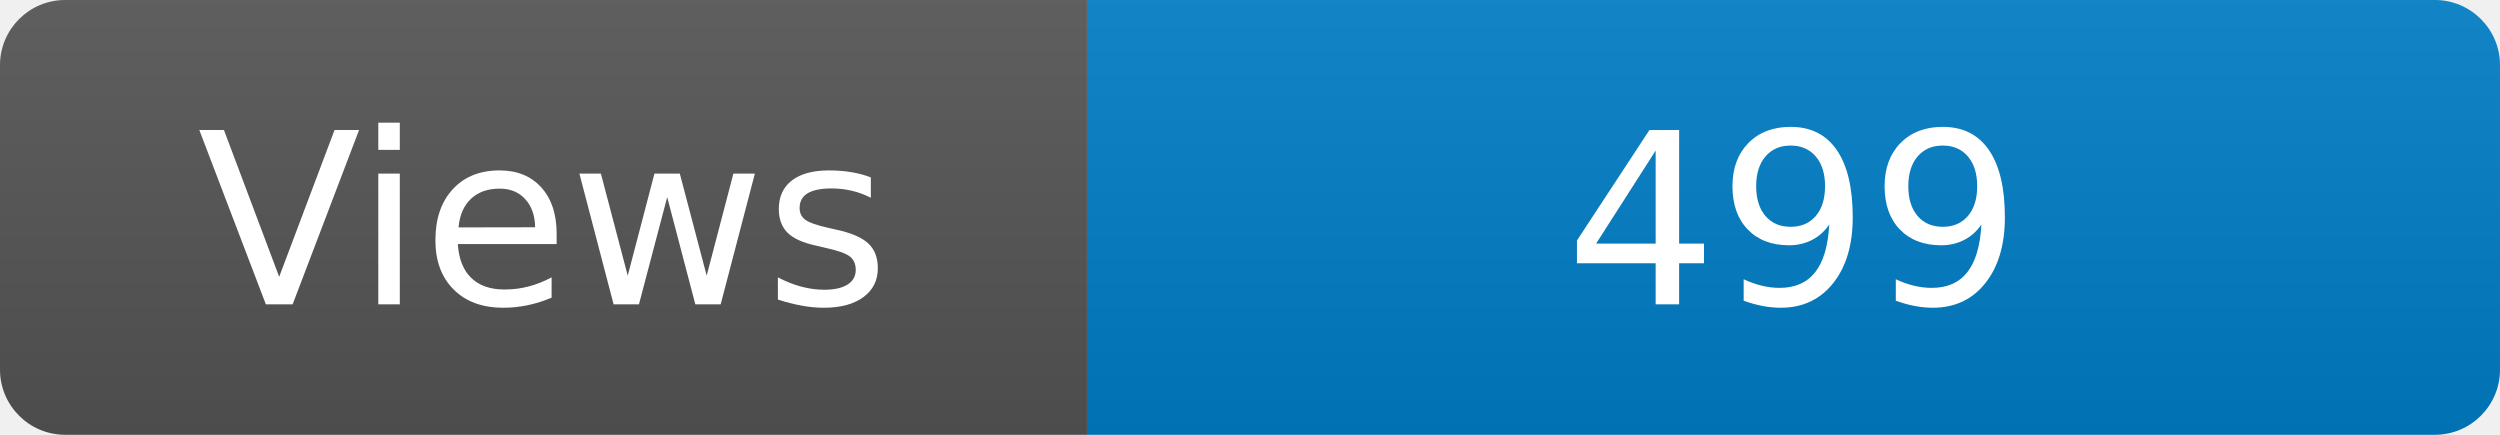
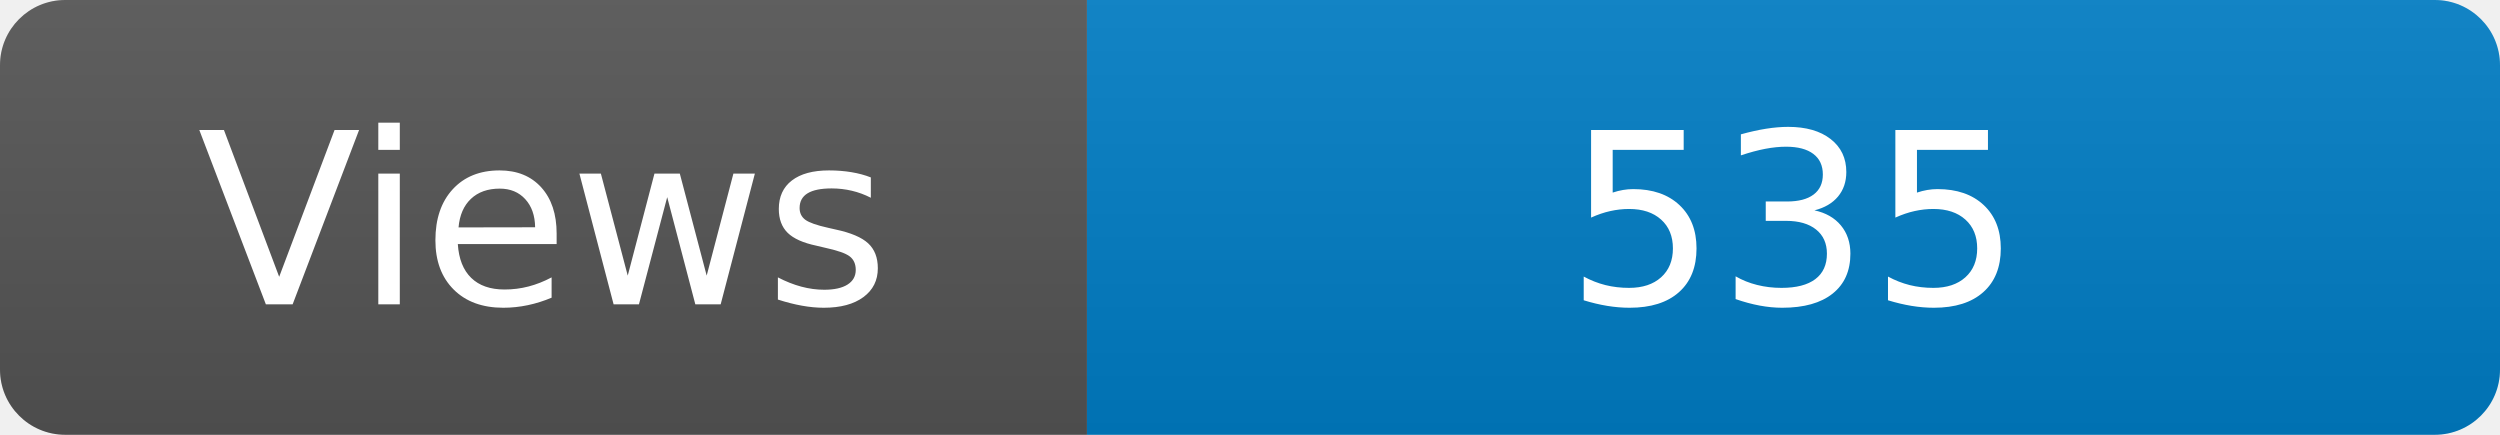
<svg xmlns="http://www.w3.org/2000/svg" width="115" height="20" role="img" aria-label="Maintained?: yes">
  <linearGradient id="s" x2="0" y2="100%">
    <stop offset="0" stop-color="#bbb" stop-opacity=".1" />
    <stop offset="1" stop-opacity=".1" />
  </linearGradient>
  <clipPath id="r">
    <rect width="115" height="20" rx="3" fill="#fff" />
  </clipPath>
  <g clip-path="url(#r)">
    <rect width="50" height="20" fill="#555" />
    <rect x="50" width="160" height="20" fill="#007ec6" />
    <rect width="115" height="20" fill="url(#s)" />
  </g>
  <g fill="#fff" text-anchor="middle" font-family="Verdana,Geneva,DejaVu Sans,sans-serif" font-size="110">
    <text x="250" y="140" transform="scale(.1)" fill="#fff">Views</text>
-     <text x="825" y="140" transform="scale(.1)" fill="#fff">499</text>
+     <text x="825" y="140" transform="scale(.1)" fill="#fff">535</text>
  </g>
</svg>
